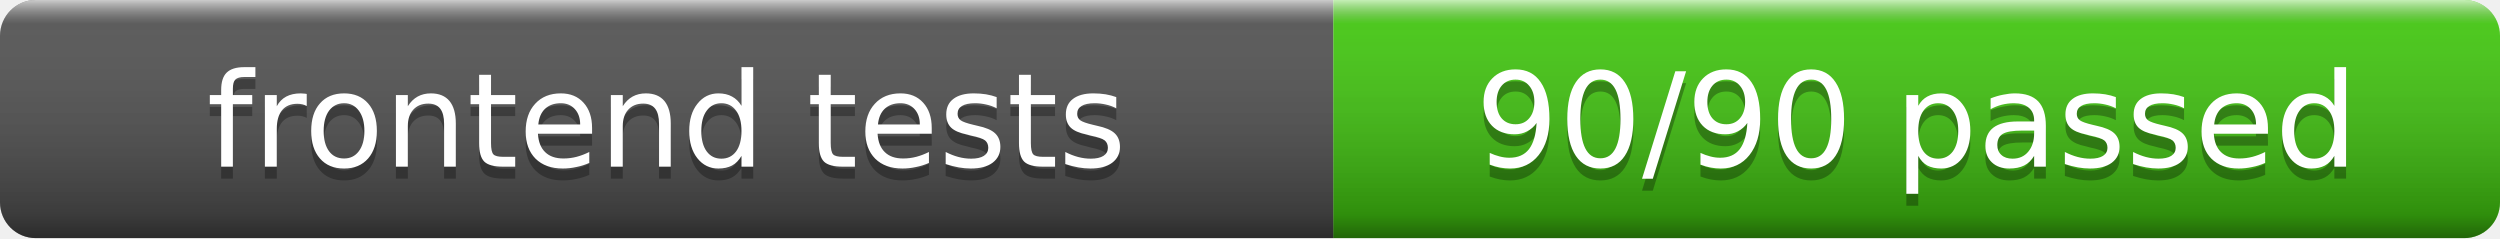
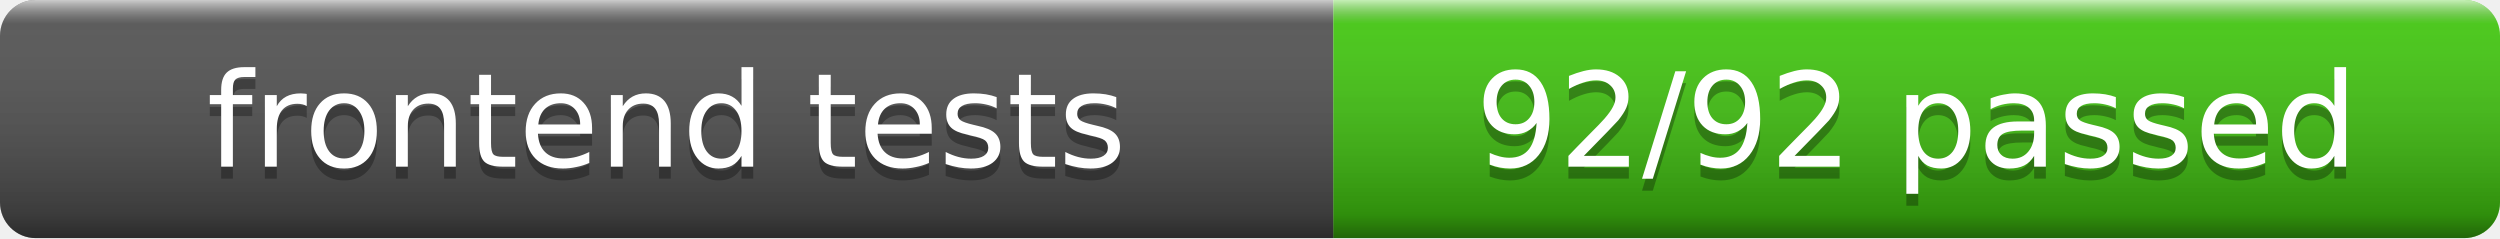
- <svg xmlns="http://www.w3.org/2000/svg" width="210" height="20" role="img" aria-label="frontend tests: 90/90 passed">
+ <svg xmlns="http://www.w3.org/2000/svg" width="210" height="20" role="img" aria-label="frontend tests: 92/92 passed">
  <linearGradient id="s" x2="0" y2="100%">
    <stop offset="0" stop-color="#fff" stop-opacity=".7" />
    <stop offset=".1" stop-color="#aaa" stop-opacity=".1" />
    <stop offset=".9" stop-color="#000" stop-opacity=".3" />
    <stop offset="1" stop-color="#000" stop-opacity=".5" />
  </linearGradient>
  <clipPath id="r">
    <rect width="210" height="20" rx="3" fill="#fff" />
  </clipPath>
  <g clip-path="url(#r)">
    <rect width="112" height="20" fill="#555" />
    <rect x="112" width="98" height="20" fill="#4c1" />
    <rect width="210" height="20" fill="url(#s)" />
  </g>
  <g fill="#fff" text-anchor="middle" font-family="Verdana,Geneva,DejaVu Sans,sans-serif" font-size="11">
    <text x="56" y="15" fill="#010101" fill-opacity=".3">frontend tests</text>
    <text x="56" y="14">frontend tests</text>
-     <text x="161" y="15" fill="#010101" fill-opacity=".3">90/90 passed</text>
-     <text x="161" y="14">90/90 passed</text>
+     <text x="161" y="15" fill="#010101" fill-opacity=".3">92/92 passed</text>
+     <text x="161" y="14">92/92 passed</text>
  </g>
</svg>
